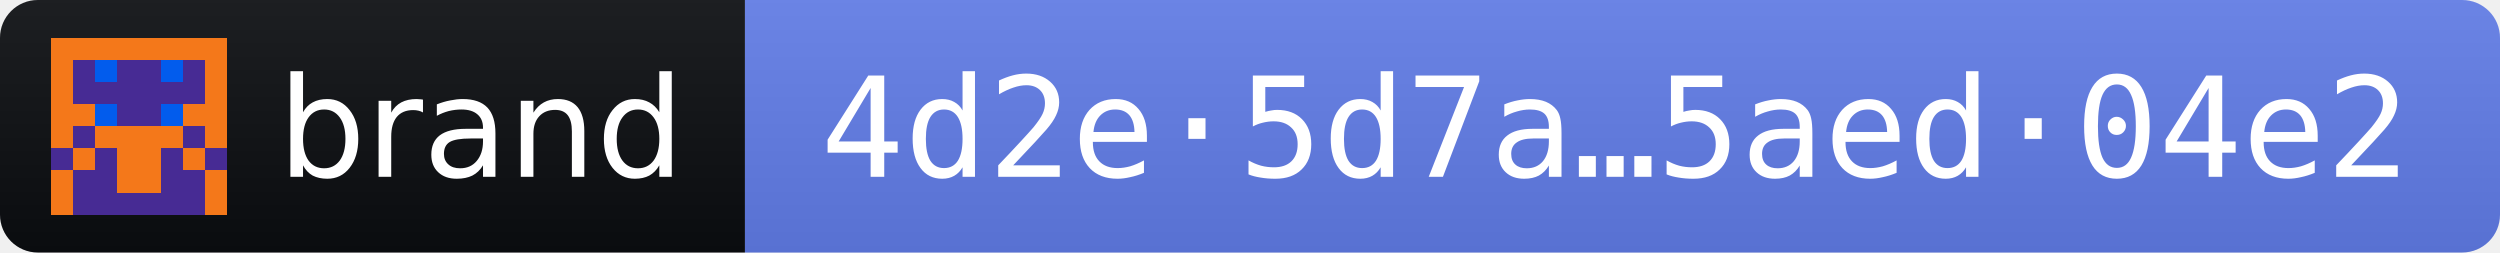
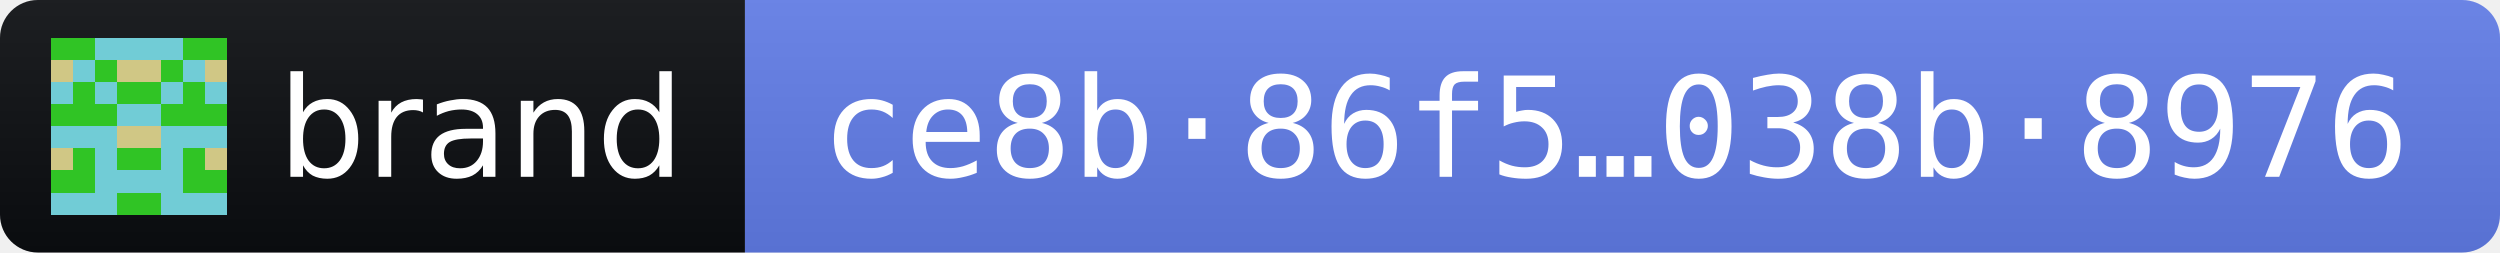
- <svg xmlns="http://www.w3.org/2000/svg" width="198" height="20" role="img" aria-label="brand 2026.11.3 · release fingerprint 4d2e5d7af8a0282d95cb8612a5fd8649c73f3591ddcd0ffbea9bb8345aed04e2">
+ <svg xmlns="http://www.w3.org/2000/svg" width="198" height="20" role="img" aria-label="brand 2026.11.3 · release fingerprint ce8b86f5d858770c72182e719661ec178229e0b8339c37fa0c688758038b8976">
  <linearGradient id="s" x2="0" y2="100%">
    <stop offset="0" stop-color="#bbb" stop-opacity=".1" />
    <stop offset="1" stop-opacity=".1" />
  </linearGradient>
  <clipPath id="r">
    <rect width="198" height="20" rx="3" fill="#fff" />
  </clipPath>
  <g clip-path="url(#r)">
    <rect width="59" height="20" fill="#0B0D11" />
    <rect x="59" width="139" height="20" fill="#627EEA" />
    <rect width="198" height="20" fill="url(#s)" />
  </g>
  <g transform="translate(4 3) scale(1.75)" shape-rendering="crispEdges">
-     <path fill="#472b94" d="M0 0h8v8H0z" />
-     <path fill="#f4781a" d="M0 0h1v1h-1zM1 0h1v1h-1zM2 0h1v1h-1zM3 0h1v1h-1zM4 0h1v1h-1zM5 0h1v1h-1zM6 0h1v1h-1zM7 0h1v1h-1zM0 1h1v1h-1zM7 1h1v1h-1zM0 2h1v1h-1zM7 2h1v1h-1zM0 3h1v1h-1zM1 3h1v1h-1zM6 3h1v1h-1zM7 3h1v1h-1zM0 4h1v1h-1zM2 4h1v1h-1zM3 4h1v1h-1zM4 4h1v1h-1zM5 4h1v1h-1zM7 4h1v1h-1zM1 5h1v1h-1zM3 5h1v1h-1zM4 5h1v1h-1zM6 5h1v1h-1zM0 6h1v1h-1zM3 6h1v1h-1zM4 6h1v1h-1zM7 6h1v1h-1zM0 7h1v1h-1zM7 7h1v1h-1z" />
-     <path fill="#025ced" d="M2 1h1v1h-1zM5 1h1v1h-1zM2 3h1v1h-1zM5 3h1v1h-1z" />
+     <path fill="#30c425" d="M0 0h8v8H0z" />
+     <path fill="#71ccd6" d="M2 0h1v1h-1zM3 0h1v1h-1zM4 0h1v1h-1zM5 0h1v1h-1zM1 1h1v1h-1zM6 1h1v1h-1zM0 2h1v1h-1zM2 2h1v1h-1zM5 2h1v1h-1zM7 2h1v1h-1zM3 3h1v1h-1zM4 3h1v1h-1zM0 4h1v1h-1zM1 4h1v1h-1zM2 4h1v1h-1zM5 4h1v1h-1zM6 4h1v1h-1zM7 4h1v1h-1zM2 5h1v1h-1zM5 5h1v1h-1zM2 6h1v1h-1zM3 6h1v1h-1zM4 6h1v1h-1zM5 6h1v1h-1zM0 7h1v1h-1zM1 7h1v1h-1zM2 7h1v1h-1zM5 7h1v1h-1zM6 7h1v1h-1zM7 7h1v1h-1z" />
+     <path fill="#d0c785" d="M0 1h1v1h-1zM3 1h1v1h-1zM4 1h1v1h-1zM7 1h1v1h-1zM3 4h1v1h-1zM4 4h1v1h-1zM0 5h1v1h-1zM7 5h1v1h-1z" />
  </g>
  <g fill="#fff" font-family="Verdana,Geneva,DejaVu Sans,sans-serif" font-size="11">
    <text x="22" y="14" textLength="31" lengthAdjust="spacingAndGlyphs">brand</text>
-     <text x="65" y="14" textLength="127" lengthAdjust="spacingAndGlyphs" font-family="DejaVu Sans Mono,Menlo,Consolas,monospace">4d2e·5d7a…5aed·04e2</text>
+     <text x="65" y="14" textLength="127" lengthAdjust="spacingAndGlyphs" font-family="DejaVu Sans Mono,Menlo,Consolas,monospace">ce8b·86f5…038b·8976</text>
  </g>
</svg>
